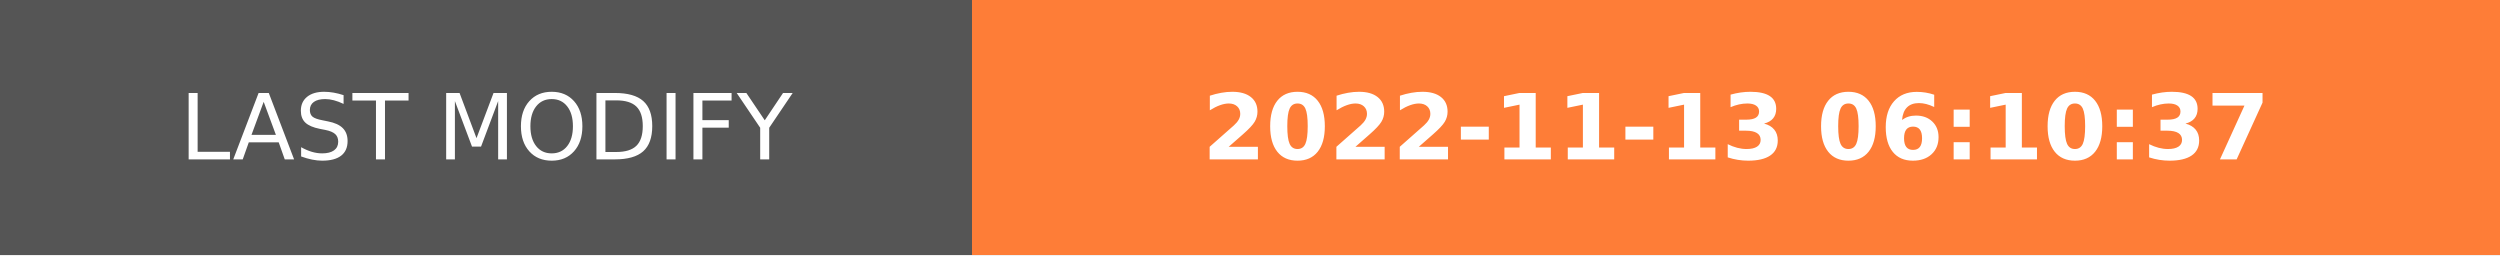
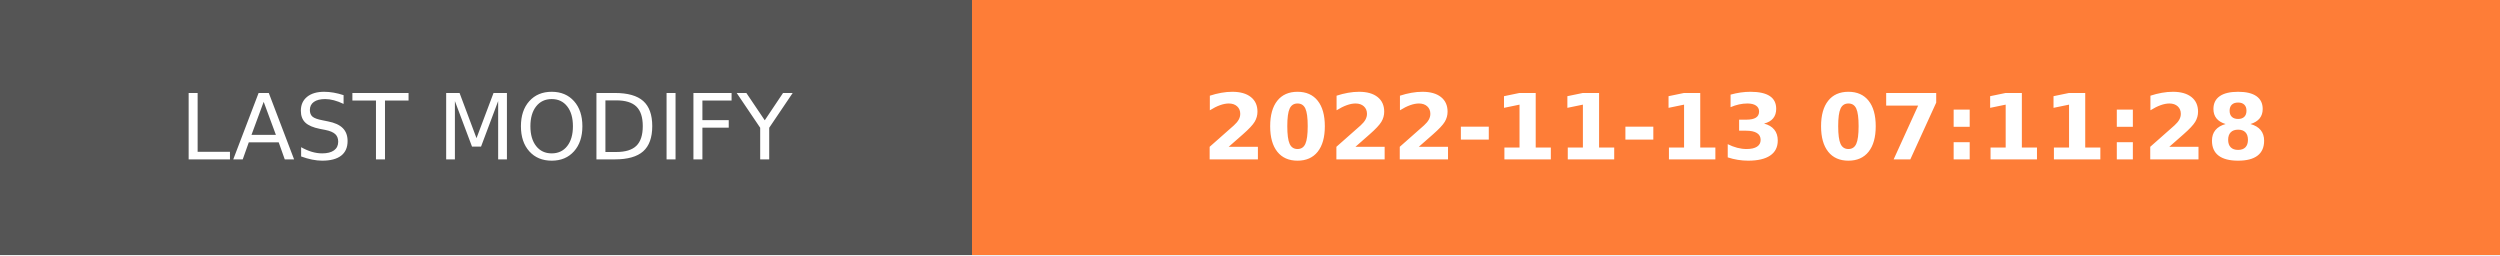
- <svg xmlns="http://www.w3.org/2000/svg" width="274.5" height="28" role="img" aria-label="LAST MODIFY: 2022-11-13 06:10:37">
+ <svg xmlns="http://www.w3.org/2000/svg" width="274.5" height="28" role="img" aria-label="LAST MODIFY: 2022-11-13 07:11:28">
  <g shape-rendering="crispEdges">
    <rect width="106.75" height="28" fill="#555" />
    <rect x="106.75" width="167.75" height="28" fill="#fe7d37" />
  </g>
  <g fill="#fff" text-anchor="middle" font-family="Verdana,Geneva,DejaVu Sans,sans-serif" text-rendering="geometricPrecision" font-size="100">
    <text transform="scale(.1)" x="533.75" y="175" textLength="827.5" fill="#fff">LAST MODIFY</text>
-     <text transform="scale(.1)" x="1906.25" y="175" textLength="1437.5" fill="#fff" font-weight="bold">2022-11-13 06:10:37</text>
+     <text transform="scale(.1)" x="1906.25" y="175" textLength="1437.5" fill="#fff" font-weight="bold">2022-11-13 07:11:28</text>
  </g>
</svg>
